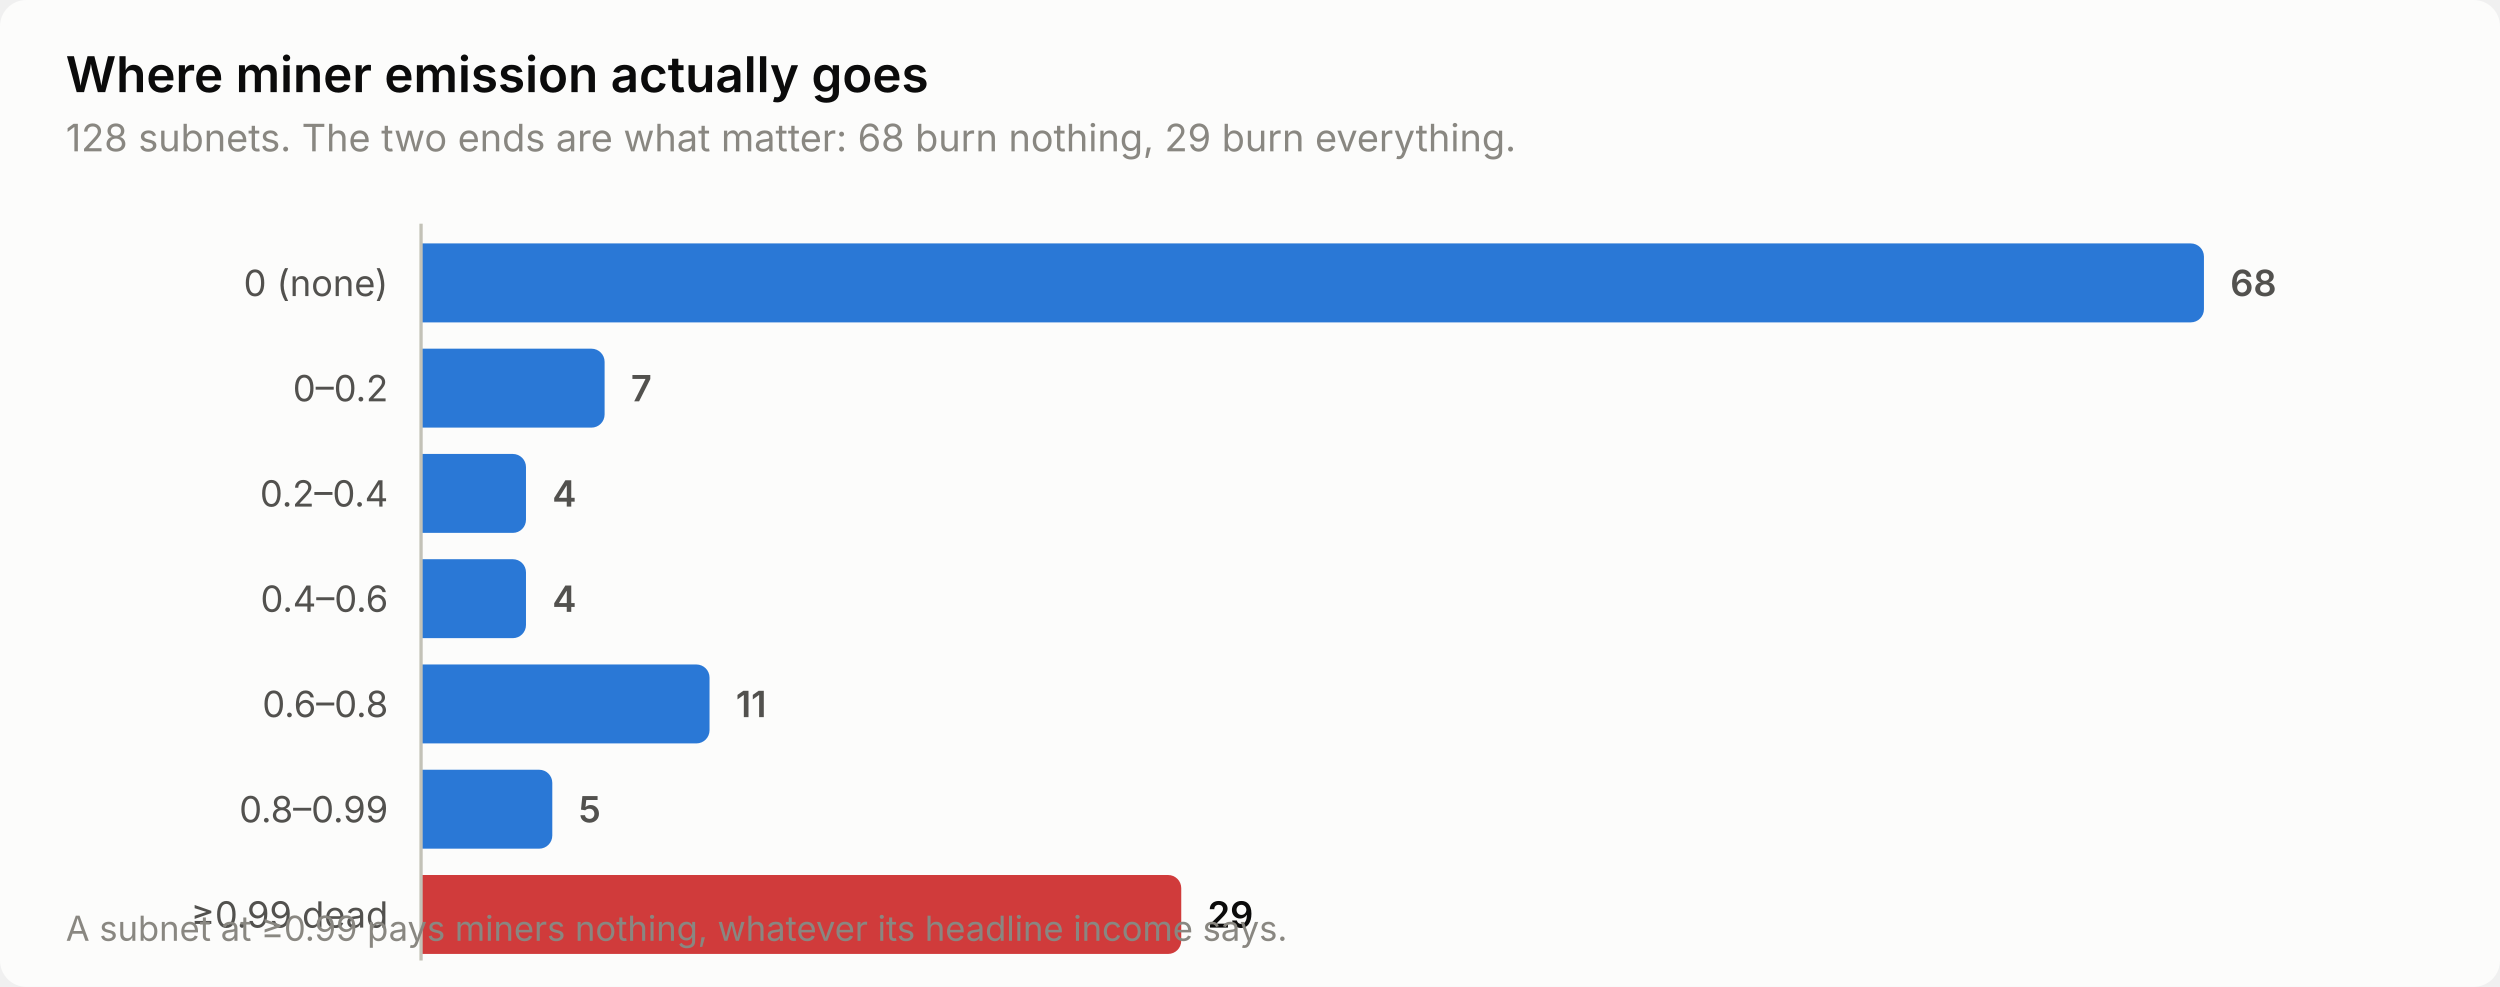
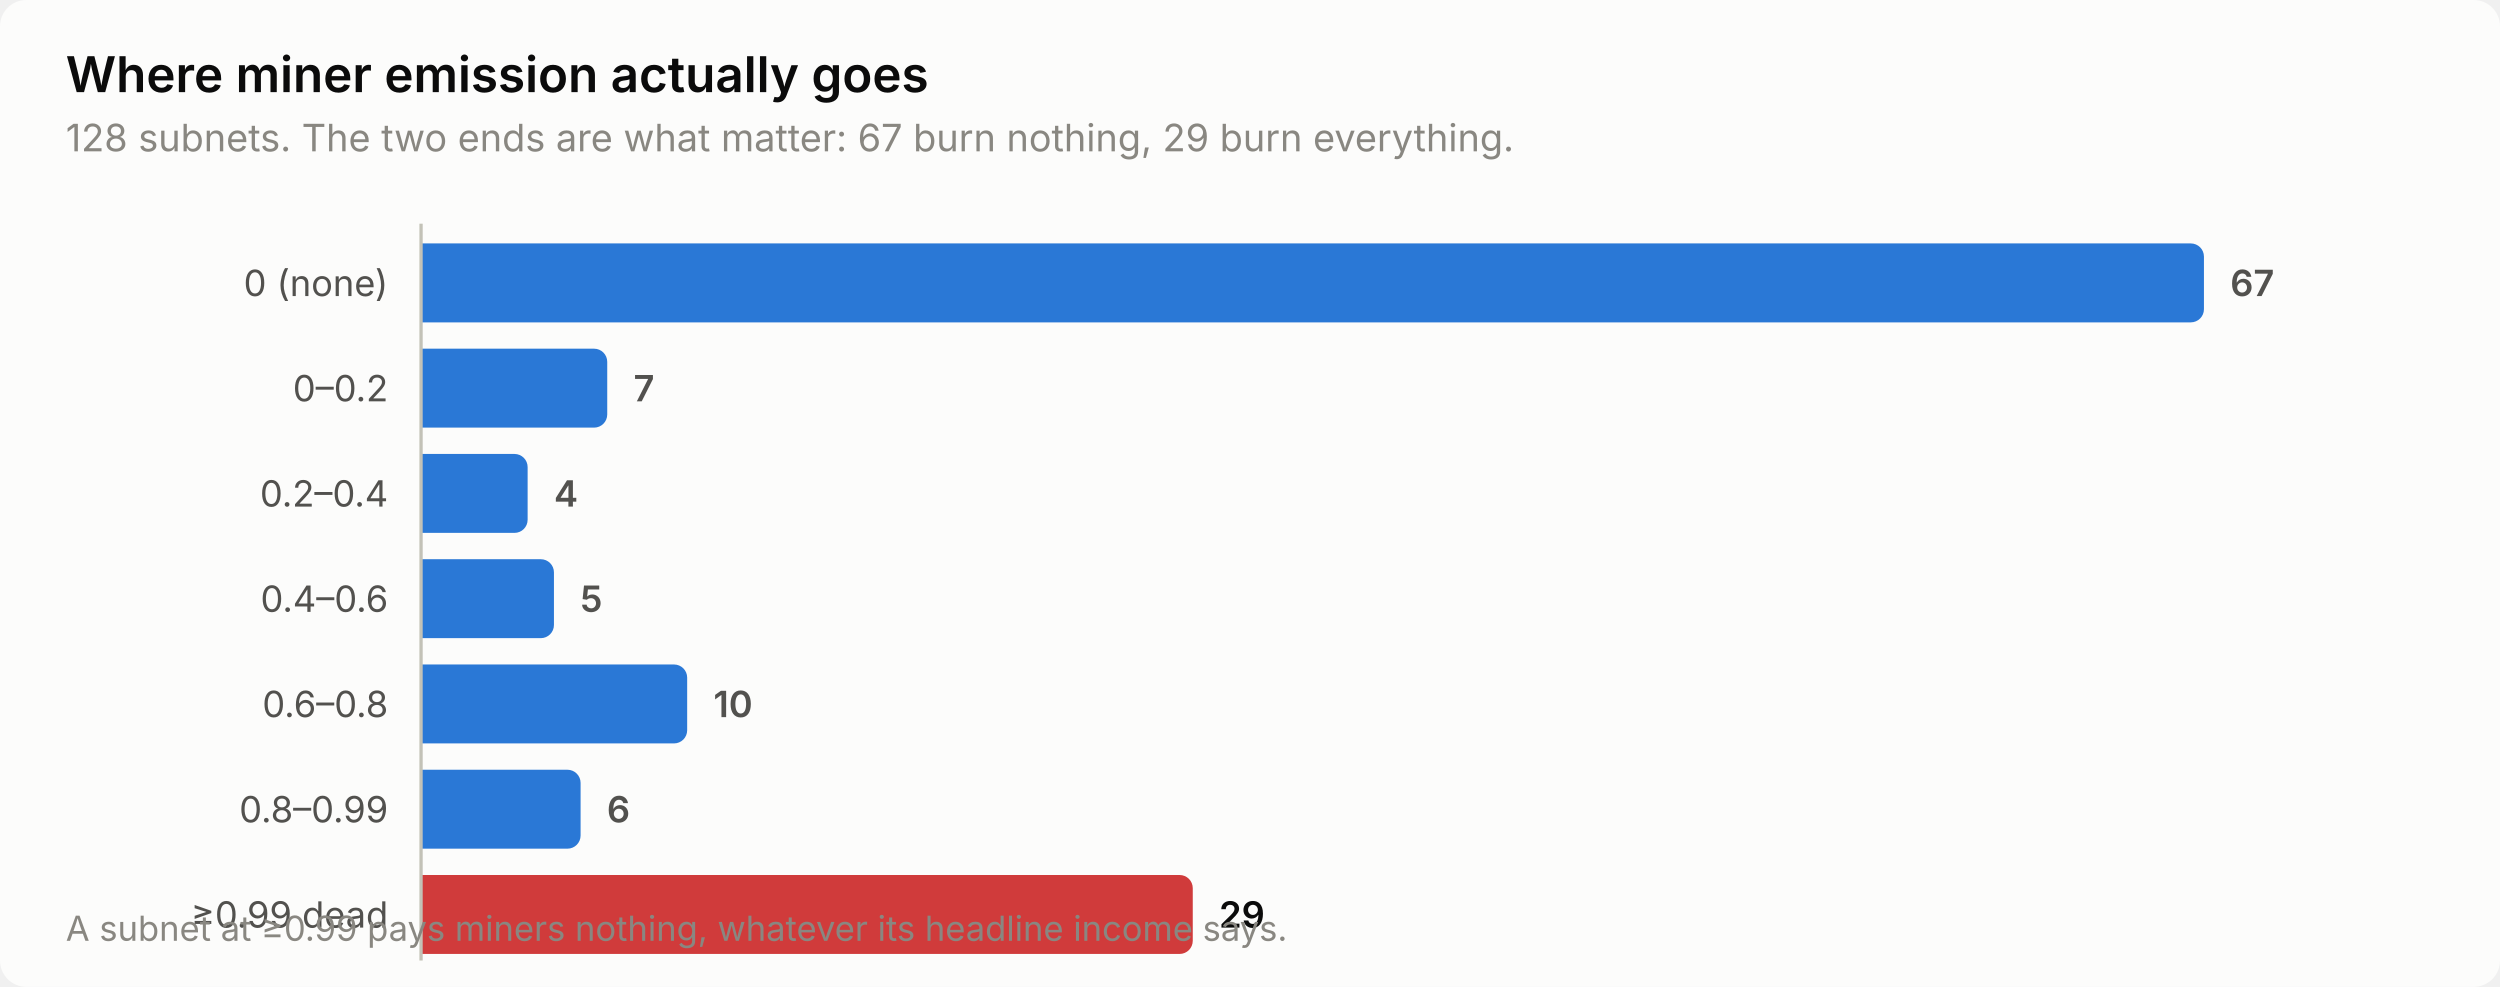
<svg xmlns="http://www.w3.org/2000/svg" width="760" height="300" viewBox="0 0 760 300" role="img" aria-label="Where miner emission actually goes">
  <style>
    text { font-family: system-ui, -apple-system, 'Segoe UI', sans-serif; }
    .t-title { font-size: 15px; font-weight: 600; }
    .t-sub { font-size: 11.5px; }
    .t-lab { font-size: 11px; }
    .t-val { font-size: 11px; font-weight: 600; font-variant-numeric: tabular-nums; }
    .t-tick { font-size: 10.5px; font-variant-numeric: tabular-nums; }

    .surface { fill: #fcfcfb; }
    .ink { fill: #0b0b0b; }
    .ink2 { fill: #52514e; }
    .muted { fill: #898781; }
    .grid { stroke: #e1e0d9; }
    .axis { stroke: #c3c2b7; }
    .accent { fill: #2a78d6; }
    .critical { fill: #d03b3b; }
    .deemph { fill: #d8d7d0; }

    @media (prefers-color-scheme: dark) {
      .surface { fill: #1a1a19; }
      .ink { fill: #ffffff; }
      .ink2 { fill: #c3c2b7; }
      .muted { fill: #898781; }
      .grid { stroke: #2c2c2a; }
      .axis { stroke: #383835; }
      .accent { fill: #3987e5; }
      .deemph { fill: #3a3a37; }
    }
</style>
  <rect class="surface" width="760" height="300" rx="8" />
  <text class="ink t-title" x="20" y="28">Where miner emission actually goes</text>
-   <text class="muted t-sub" x="20" y="46">128 subnets. The two ends are what matter: 68 burn nothing, 29 burn everything.</text>
+   <text class="muted t-sub" x="20" y="46">128 subnets. The two ends are what matter: 67 burn nothing, 29 burn everything.</text>
  <text class="ink2 t-lab" x="118" y="90" text-anchor="end">0 (none)</text>
  <path class="accent" d="M128.0,74.0 H666.0 a4.0,4.0 0 0 1 4.0,4.0 V94.0 a4.0,4.0 0 0 1 -4.0,4.0 H128.0 Z" />
-   <text class="ink2 t-val" x="678.0" y="90">68</text>
+   <text class="ink2 t-val" x="678.0" y="90">67</text>
  <text class="ink2 t-lab" x="118" y="122" text-anchor="end">0–0.2</text>
-   <path class="accent" d="M128.0,106.0 H179.8 a4.0,4.0 0 0 1 4.0,4.0 V126.0 a4.0,4.0 0 0 1 -4.0,4.0 H128.0 Z" />
-   <text class="ink2 t-val" x="191.8" y="122">7</text>
+   <path class="accent" d="M128.0,106.0 H180.6 a4.0,4.0 0 0 1 4.0,4.0 V126.0 a4.0,4.0 0 0 1 -4.0,4.0 H128.0 Z" />
+   <text class="ink2 t-val" x="192.6" y="122">7</text>
  <text class="ink2 t-lab" x="118" y="154" text-anchor="end">0.2–0.4</text>
-   <path class="accent" d="M128.0,138.0 H155.9 a4.0,4.0 0 0 1 4.0,4.0 V158.0 a4.0,4.0 0 0 1 -4.0,4.0 H128.0 Z" />
-   <text class="ink2 t-val" x="167.9" y="154">4</text>
+   <path class="accent" d="M128.0,138.0 H156.4 a4.0,4.0 0 0 1 4.0,4.0 V158.0 a4.0,4.0 0 0 1 -4.0,4.0 H128.0 Z" />
+   <text class="ink2 t-val" x="168.4" y="154">4</text>
  <text class="ink2 t-lab" x="118" y="186" text-anchor="end">0.4–0.6</text>
-   <path class="accent" d="M128.0,170.0 H155.9 a4.0,4.0 0 0 1 4.0,4.0 V190.0 a4.0,4.0 0 0 1 -4.0,4.0 H128.0 Z" />
-   <text class="ink2 t-val" x="167.9" y="186">4</text>
+   <path class="accent" d="M128.0,170.0 H164.4 a4.0,4.0 0 0 1 4.0,4.0 V190.0 a4.0,4.0 0 0 1 -4.0,4.0 H128.0 Z" />
+   <text class="ink2 t-val" x="176.4" y="186">5</text>
  <text class="ink2 t-lab" x="118" y="218" text-anchor="end">0.6–0.8</text>
-   <path class="accent" d="M128.0,202.0 H211.7 a4.0,4.0 0 0 1 4.0,4.0 V222.0 a4.0,4.0 0 0 1 -4.0,4.0 H128.0 Z" />
-   <text class="ink2 t-val" x="223.7" y="218">11</text>
+   <path class="accent" d="M128.0,202.0 H204.9 a4.0,4.0 0 0 1 4.0,4.0 V222.0 a4.0,4.0 0 0 1 -4.0,4.0 H128.0 Z" />
+   <text class="ink2 t-val" x="216.9" y="218">10</text>
  <text class="ink2 t-lab" x="118" y="250" text-anchor="end">0.8–0.99</text>
-   <path class="accent" d="M128.0,234.0 H163.9 a4.0,4.0 0 0 1 4.0,4.0 V254.0 a4.0,4.0 0 0 1 -4.0,4.0 H128.0 Z" />
-   <text class="ink2 t-val" x="175.9" y="250">5</text>
+   <path class="accent" d="M128.0,234.0 H172.5 a4.0,4.0 0 0 1 4.0,4.0 V254.0 a4.0,4.0 0 0 1 -4.0,4.0 H128.0 Z" />
+   <text class="ink2 t-val" x="184.5" y="250">6</text>
  <text class="ink2 t-lab" x="118" y="282" text-anchor="end">≥0.99 dead</text>
-   <path class="critical" d="M128.0,266.0 H355.1 a4.0,4.0 0 0 1 4.0,4.0 V286.0 a4.0,4.0 0 0 1 -4.0,4.0 H128.0 Z" />
-   <text class="ink t-val" x="367.1" y="282">29</text>
+   <path class="critical" d="M128.0,266.0 H358.6 a4.0,4.0 0 0 1 4.0,4.0 V286.0 a4.0,4.0 0 0 1 -4.0,4.0 H128.0 Z" />
+   <text class="ink t-val" x="370.6" y="282">29</text>
  <line class="axis" x1="128" y1="68" x2="128" y2="292" stroke-width="1" />
  <text class="muted t-tick" x="20" y="286">A subnet at ≥0.99 pays miners nothing, whatever its headline income says.</text>
</svg>
